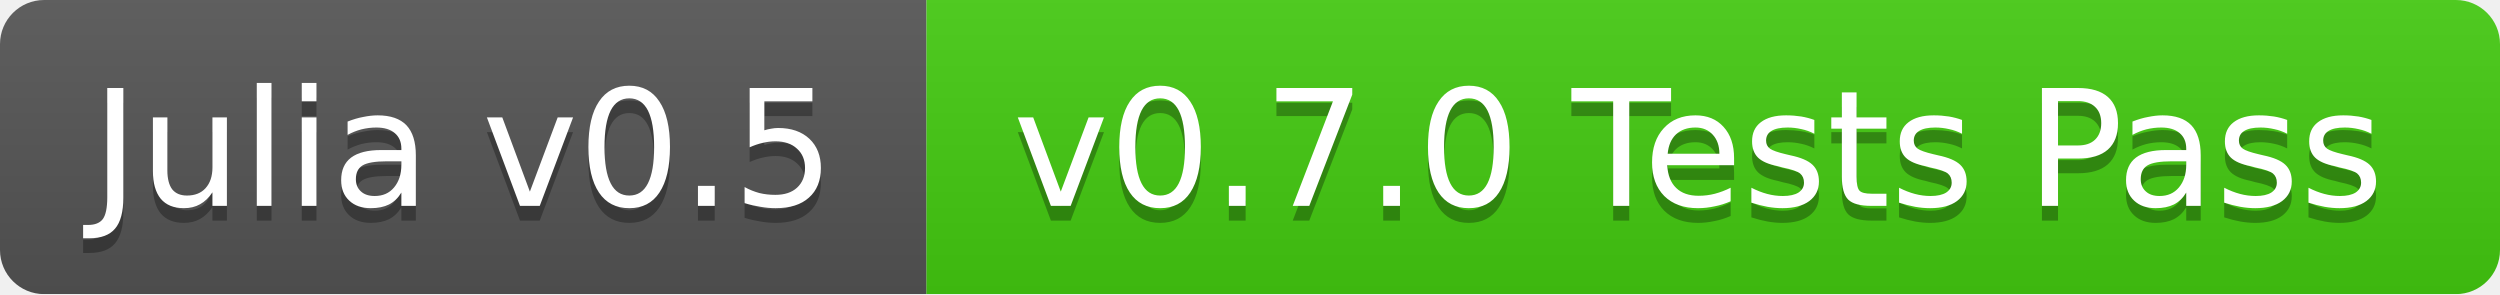
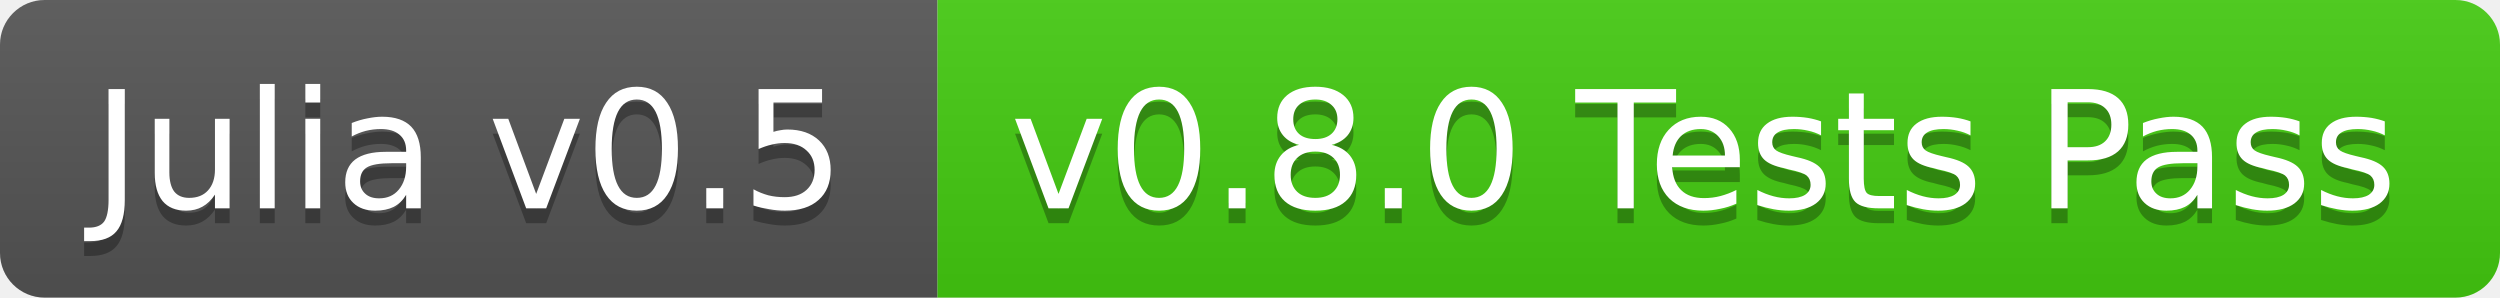
- <svg xmlns="http://www.w3.org/2000/svg" width="170" height="20">
+ <svg xmlns="http://www.w3.org/2000/svg" width="168" height="20">
  <linearGradient id="b" x2="0" y2="100%">
    <stop offset="0" stop-color="#bbb" stop-opacity=".1" />
    <stop offset="1" stop-opacity=".1" />
  </linearGradient>
-   <mask id="a">
-     <rect width="170" height="20" rx="3" fill="#fff" />
-   </mask>
-   <g mask="url(#a)">
+   <clipPath id="a">
+     <rect width="168" height="20" rx="3" fill="#fff" />
+   </clipPath>
+   <g clip-path="url(#a)">
    <path fill="#555" d="M0 0h63v20H0z" />
-     <path fill="#4c1" d="M63 0h107v20H63z" />
-     <path fill="url(#b)" d="M0 0h170v20H0z" />
+     <path fill="#4c1" d="M63 0h105v20H63z" />
+     <path fill="url(#b)" d="M0 0h168v20H0z" />
  </g>
  <g fill="#fff" text-anchor="middle" font-family="DejaVu Sans,Verdana,Geneva,sans-serif" font-size="11">
    <text x="31.5" y="15" fill="#010101" fill-opacity=".3">Julia v0.5</text>
    <text x="31.5" y="14">Julia v0.5</text>
-     <text x="115.5" y="15" fill="#010101" fill-opacity=".3">v0.7.0 Tests Pass</text>
-     <text x="115.5" y="14">v0.7.0 Tests Pass</text>
+     <text x="114.5" y="15" fill="#010101" fill-opacity=".3">v0.8.0 Tests Pass</text>
+     <text x="114.5" y="14">v0.8.0 Tests Pass</text>
  </g>
</svg>
